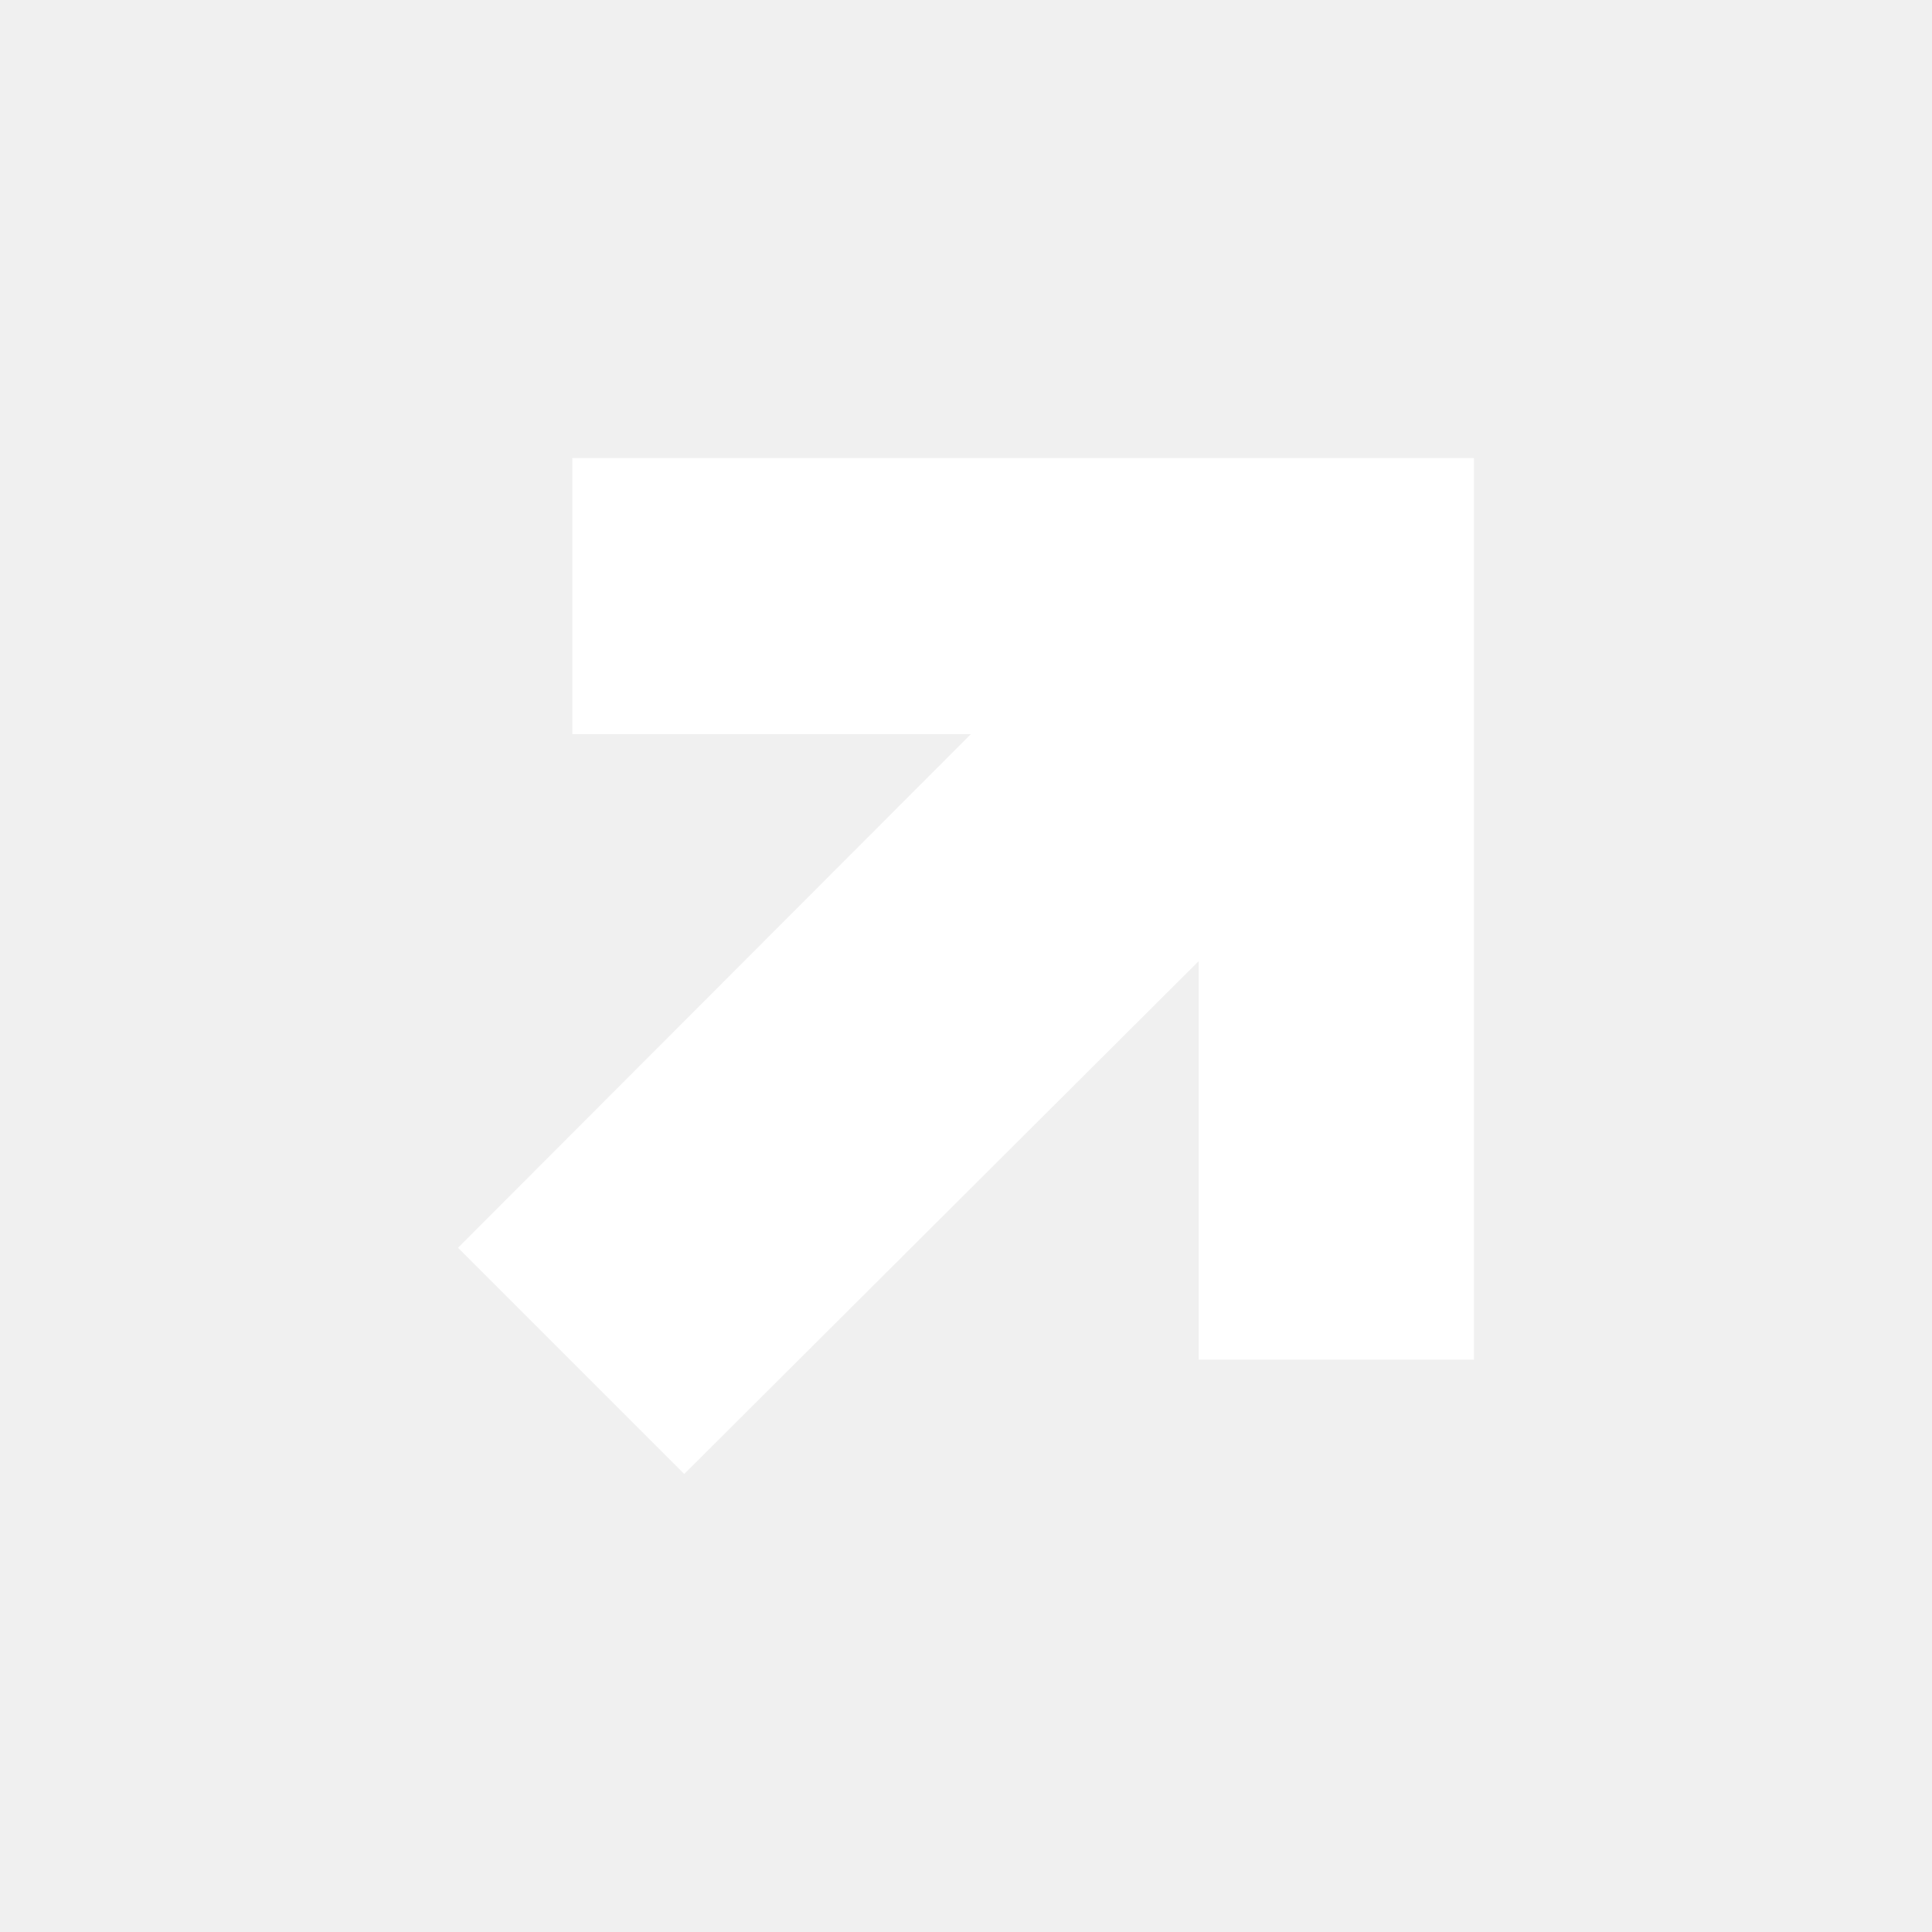
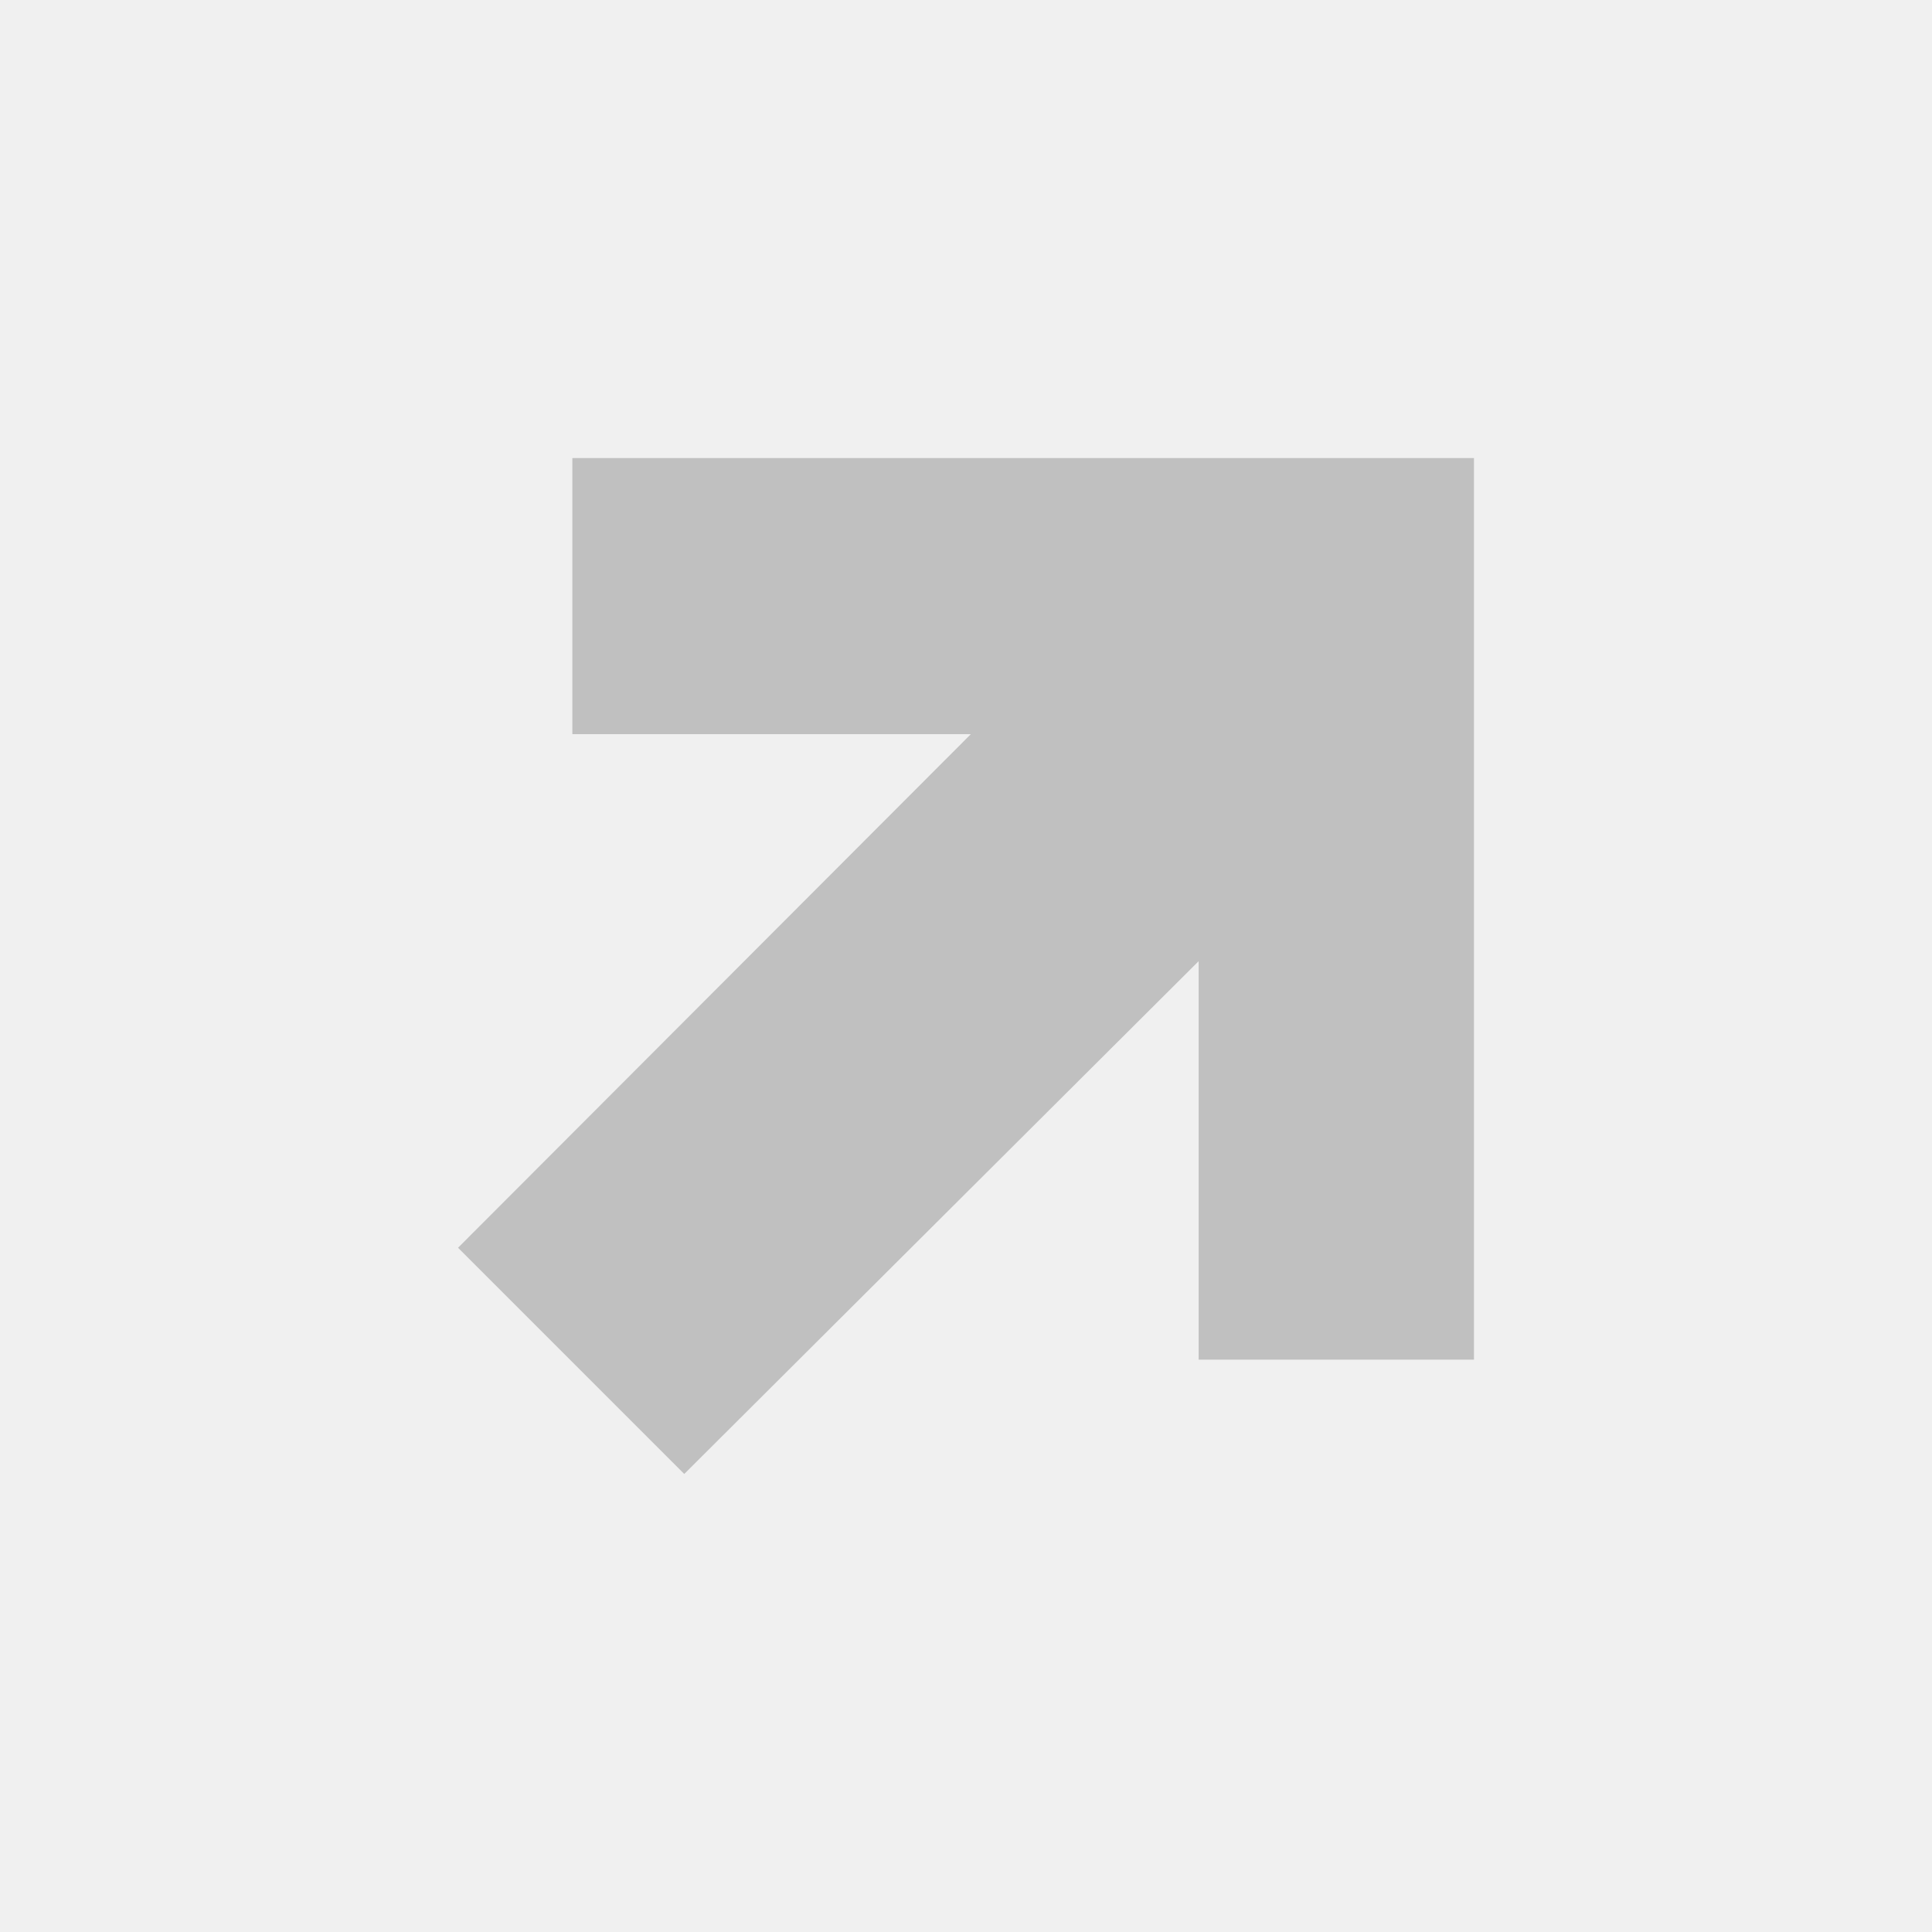
- <svg xmlns="http://www.w3.org/2000/svg" viewBox="0 0 24 24" fill="#FFFFFF">
+ <svg xmlns="http://www.w3.org/2000/svg" viewBox="0 0 24 24" fill="#C0C0C0">
  <path d="M8.5,18.31L5.69,15.5L12.06,9.12H7.11V5.69H18.31V16.89H14.89V11.94L8.5,18.31Z" />
</svg>
